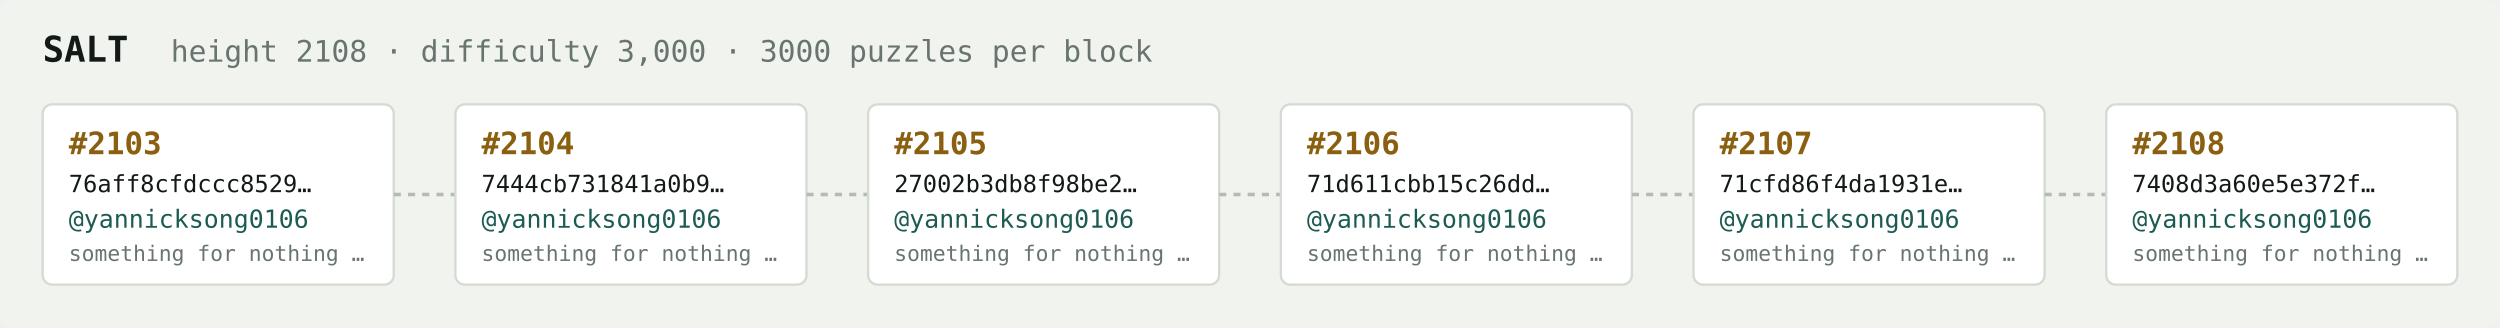
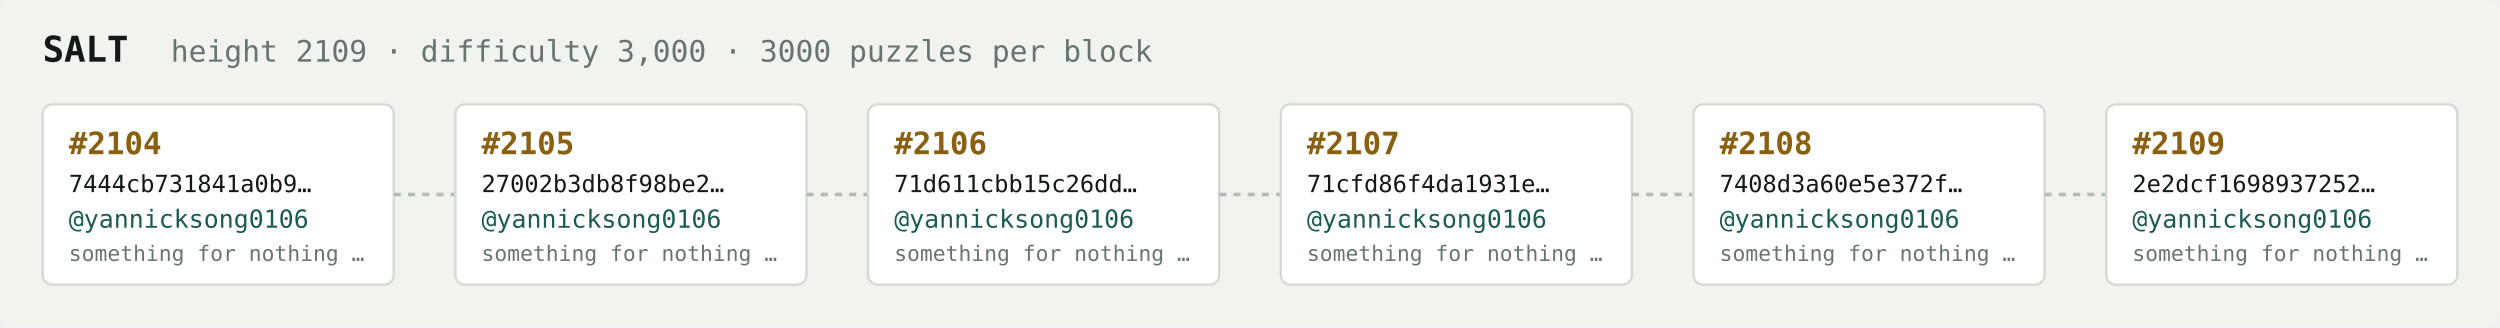
<svg xmlns="http://www.w3.org/2000/svg" width="1054" height="138" viewBox="0 0 1054 138" font-family="ui-monospace,SFMono-Regular,Menlo,monospace">
  <rect fill="#f1f3ef" width="1054" height="138" rx="6" />
  <text x="18" y="26" fill="#121916" font-size="15" font-weight="700">SALT</text>
-   <text x="72" y="26" fill="#68746e" font-size="12.5">height 2108 · difficulty 3,000 · 3000 puzzles per block</text>
+   <text x="72" y="26" fill="#68746e" font-size="12.5">height 2109 · difficulty 3,000 · 3000 puzzles per block</text>
  <rect x="18" y="44" width="148" height="76" rx="4" fill="#ffffff" stroke="#d5dbd2" stroke-width="1" />
-   <text x="29" y="65" fill="#8a5f10" font-size="13" font-weight="700">#2103</text>
-   <text x="29" y="81" fill="#121916" font-size="10">76aff8cfdccc8529…</text>
+   <text x="29" y="65" fill="#8a5f10" font-size="13" font-weight="700">#2104</text>
+   <text x="29" y="81" fill="#121916" font-size="10">7444cb731841a0b9…</text>
  <text x="29" y="96" fill="#1c5b52" font-size="10.5">@yannicksong0106</text>
  <text x="29" y="110" fill="#68746e" font-size="9">something for nothing …</text>
  <line x1="166" y1="82.0" x2="192" y2="82.0" stroke="#b3bcb4" stroke-width="1.5" stroke-dasharray="3 3" />
  <rect x="192" y="44" width="148" height="76" rx="4" fill="#ffffff" stroke="#d5dbd2" stroke-width="1" />
-   <text x="203" y="65" fill="#8a5f10" font-size="13" font-weight="700">#2104</text>
-   <text x="203" y="81" fill="#121916" font-size="10">7444cb731841a0b9…</text>
+   <text x="203" y="65" fill="#8a5f10" font-size="13" font-weight="700">#2105</text>
+   <text x="203" y="81" fill="#121916" font-size="10">27002b3db8f98be2…</text>
  <text x="203" y="96" fill="#1c5b52" font-size="10.5">@yannicksong0106</text>
  <text x="203" y="110" fill="#68746e" font-size="9">something for nothing …</text>
  <line x1="340" y1="82.0" x2="366" y2="82.0" stroke="#b3bcb4" stroke-width="1.5" stroke-dasharray="3 3" />
  <rect x="366" y="44" width="148" height="76" rx="4" fill="#ffffff" stroke="#d5dbd2" stroke-width="1" />
-   <text x="377" y="65" fill="#8a5f10" font-size="13" font-weight="700">#2105</text>
-   <text x="377" y="81" fill="#121916" font-size="10">27002b3db8f98be2…</text>
+   <text x="377" y="65" fill="#8a5f10" font-size="13" font-weight="700">#2106</text>
+   <text x="377" y="81" fill="#121916" font-size="10">71d611cbb15c26dd…</text>
  <text x="377" y="96" fill="#1c5b52" font-size="10.5">@yannicksong0106</text>
  <text x="377" y="110" fill="#68746e" font-size="9">something for nothing …</text>
  <line x1="514" y1="82.0" x2="540" y2="82.0" stroke="#b3bcb4" stroke-width="1.5" stroke-dasharray="3 3" />
  <rect x="540" y="44" width="148" height="76" rx="4" fill="#ffffff" stroke="#d5dbd2" stroke-width="1" />
-   <text x="551" y="65" fill="#8a5f10" font-size="13" font-weight="700">#2106</text>
-   <text x="551" y="81" fill="#121916" font-size="10">71d611cbb15c26dd…</text>
+   <text x="551" y="65" fill="#8a5f10" font-size="13" font-weight="700">#2107</text>
+   <text x="551" y="81" fill="#121916" font-size="10">71cfd86f4da1931e…</text>
  <text x="551" y="96" fill="#1c5b52" font-size="10.5">@yannicksong0106</text>
  <text x="551" y="110" fill="#68746e" font-size="9">something for nothing …</text>
  <line x1="688" y1="82.0" x2="714" y2="82.0" stroke="#b3bcb4" stroke-width="1.5" stroke-dasharray="3 3" />
  <rect x="714" y="44" width="148" height="76" rx="4" fill="#ffffff" stroke="#d5dbd2" stroke-width="1" />
-   <text x="725" y="65" fill="#8a5f10" font-size="13" font-weight="700">#2107</text>
-   <text x="725" y="81" fill="#121916" font-size="10">71cfd86f4da1931e…</text>
+   <text x="725" y="65" fill="#8a5f10" font-size="13" font-weight="700">#2108</text>
+   <text x="725" y="81" fill="#121916" font-size="10">7408d3a60e5e372f…</text>
  <text x="725" y="96" fill="#1c5b52" font-size="10.5">@yannicksong0106</text>
  <text x="725" y="110" fill="#68746e" font-size="9">something for nothing …</text>
  <line x1="862" y1="82.0" x2="888" y2="82.0" stroke="#b3bcb4" stroke-width="1.5" stroke-dasharray="3 3" />
  <rect x="888" y="44" width="148" height="76" rx="4" fill="#ffffff" stroke="#d5dbd2" stroke-width="1" />
-   <text x="899" y="65" fill="#8a5f10" font-size="13" font-weight="700">#2108</text>
-   <text x="899" y="81" fill="#121916" font-size="10">7408d3a60e5e372f…</text>
+   <text x="899" y="65" fill="#8a5f10" font-size="13" font-weight="700">#2109</text>
+   <text x="899" y="81" fill="#121916" font-size="10">2e2dcf1698937252…</text>
  <text x="899" y="96" fill="#1c5b52" font-size="10.5">@yannicksong0106</text>
  <text x="899" y="110" fill="#68746e" font-size="9">something for nothing …</text>
</svg>
